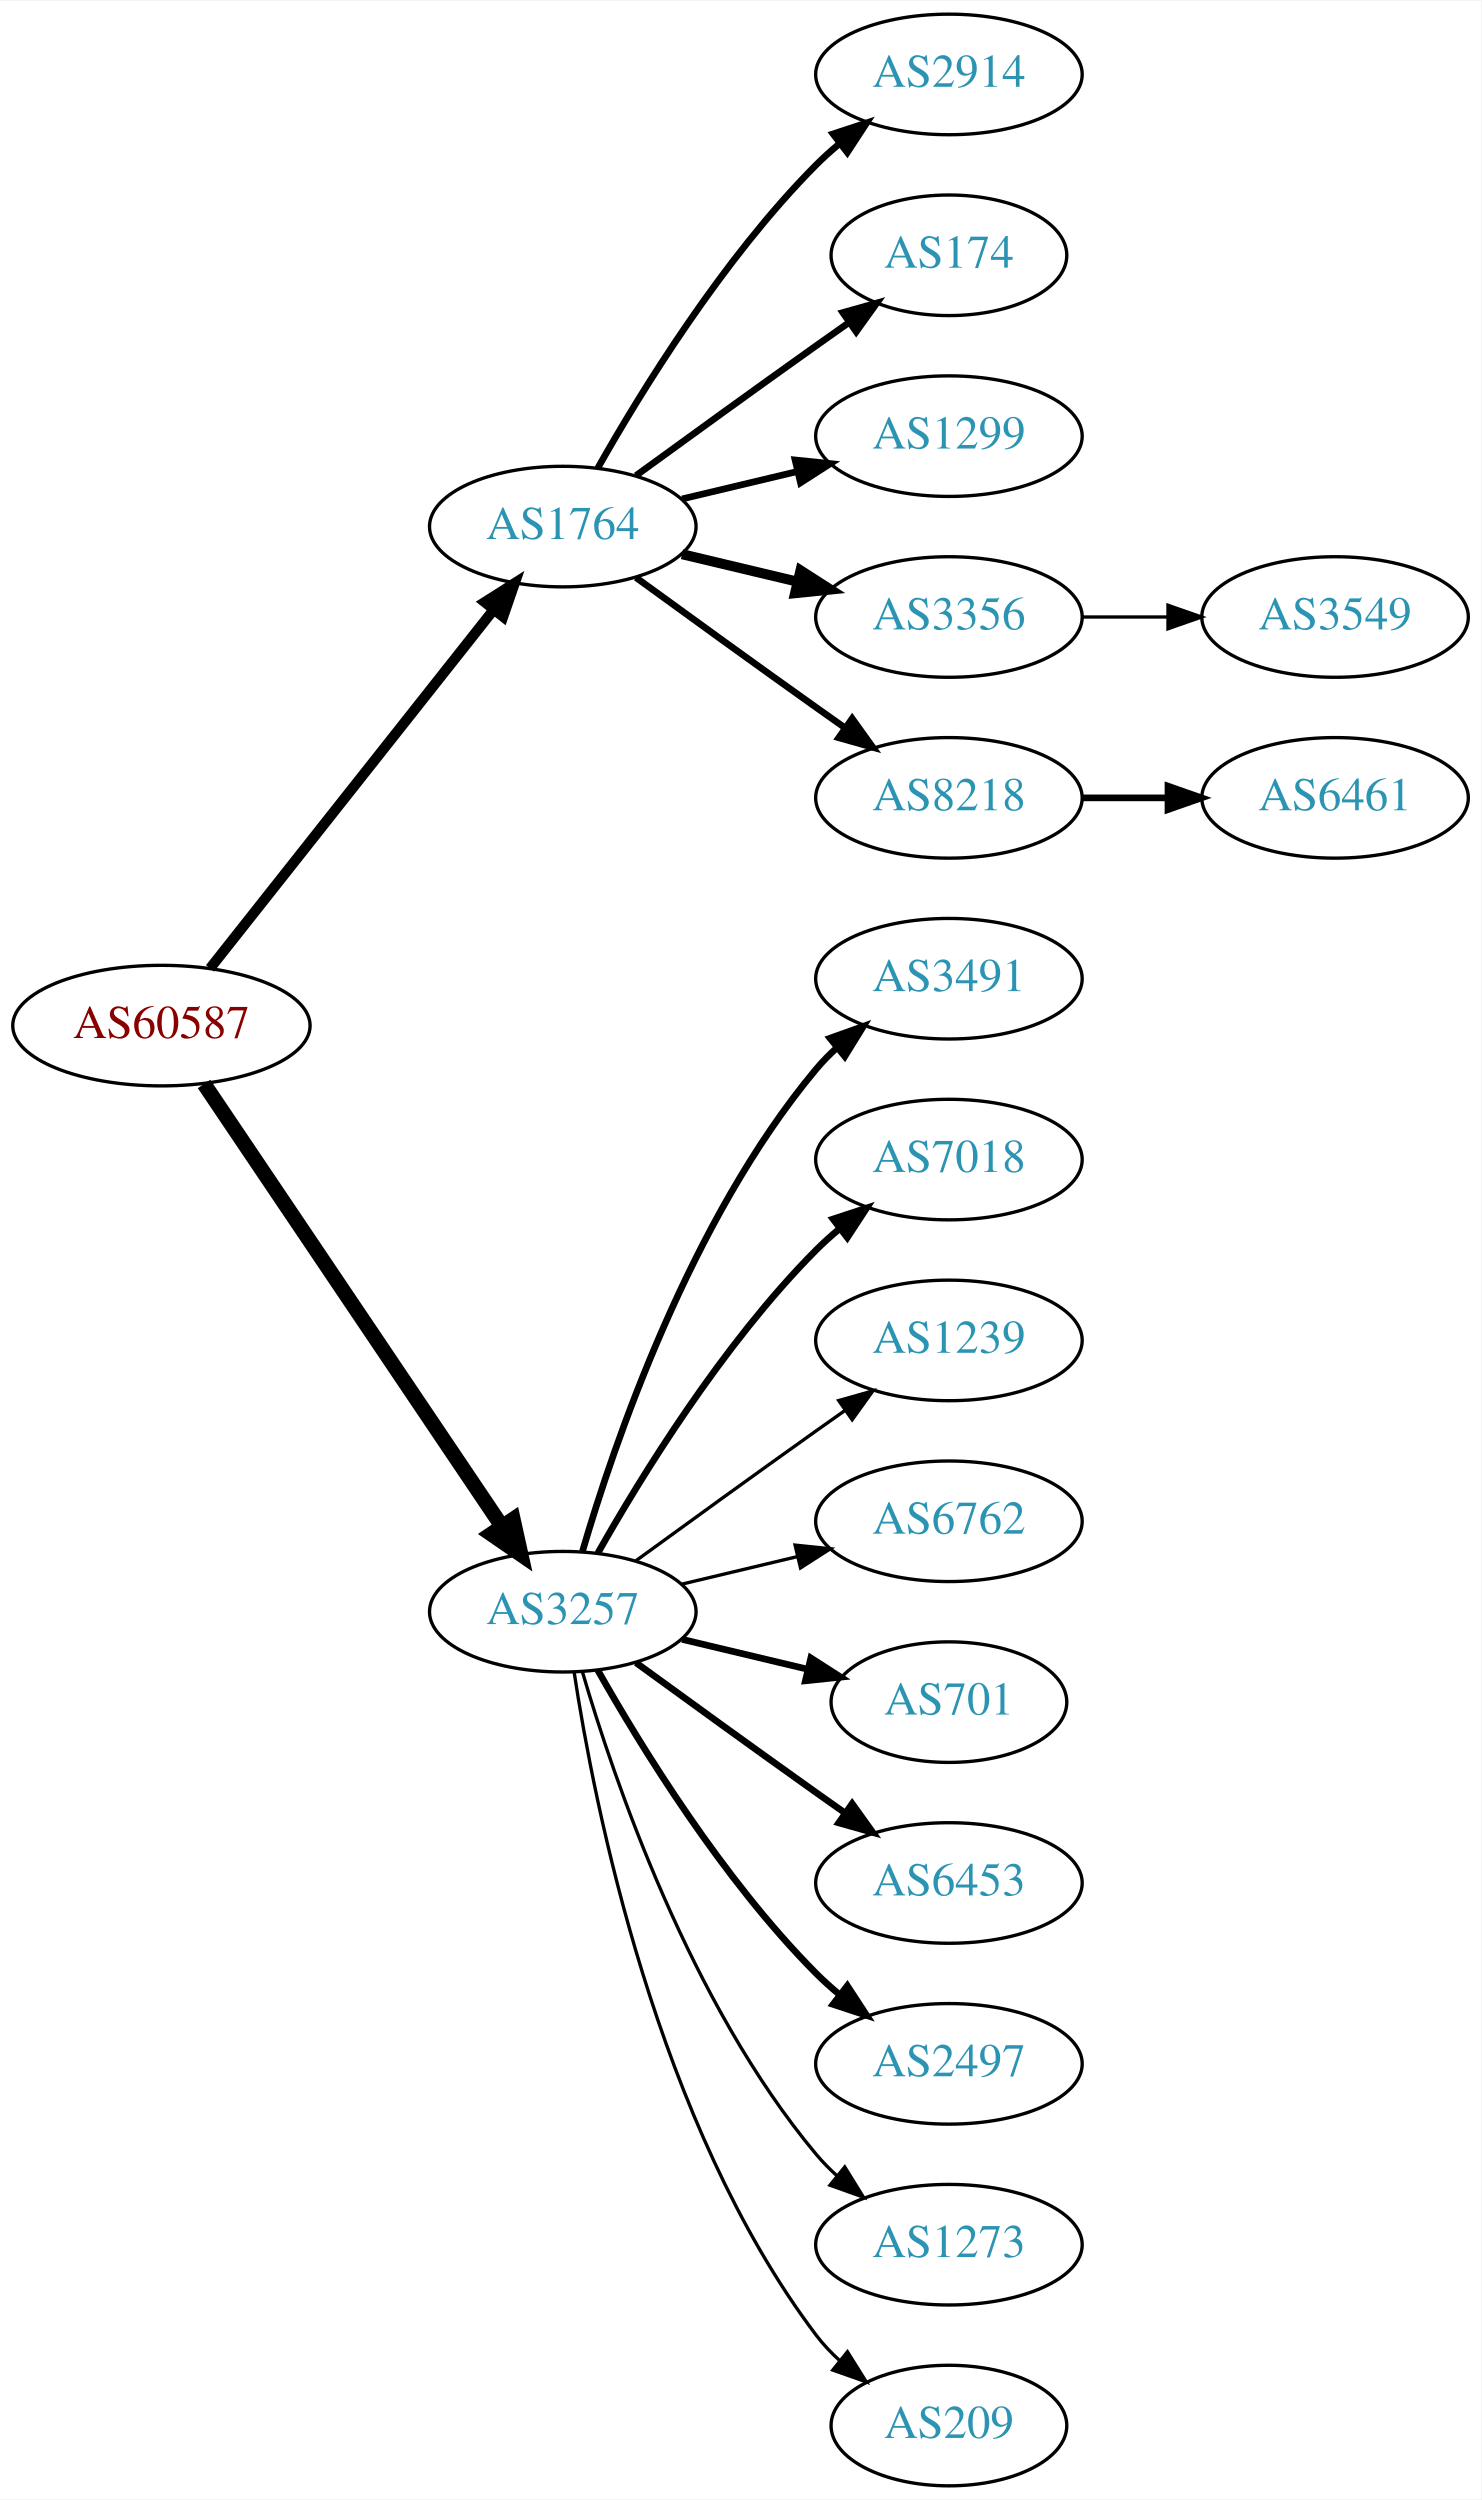
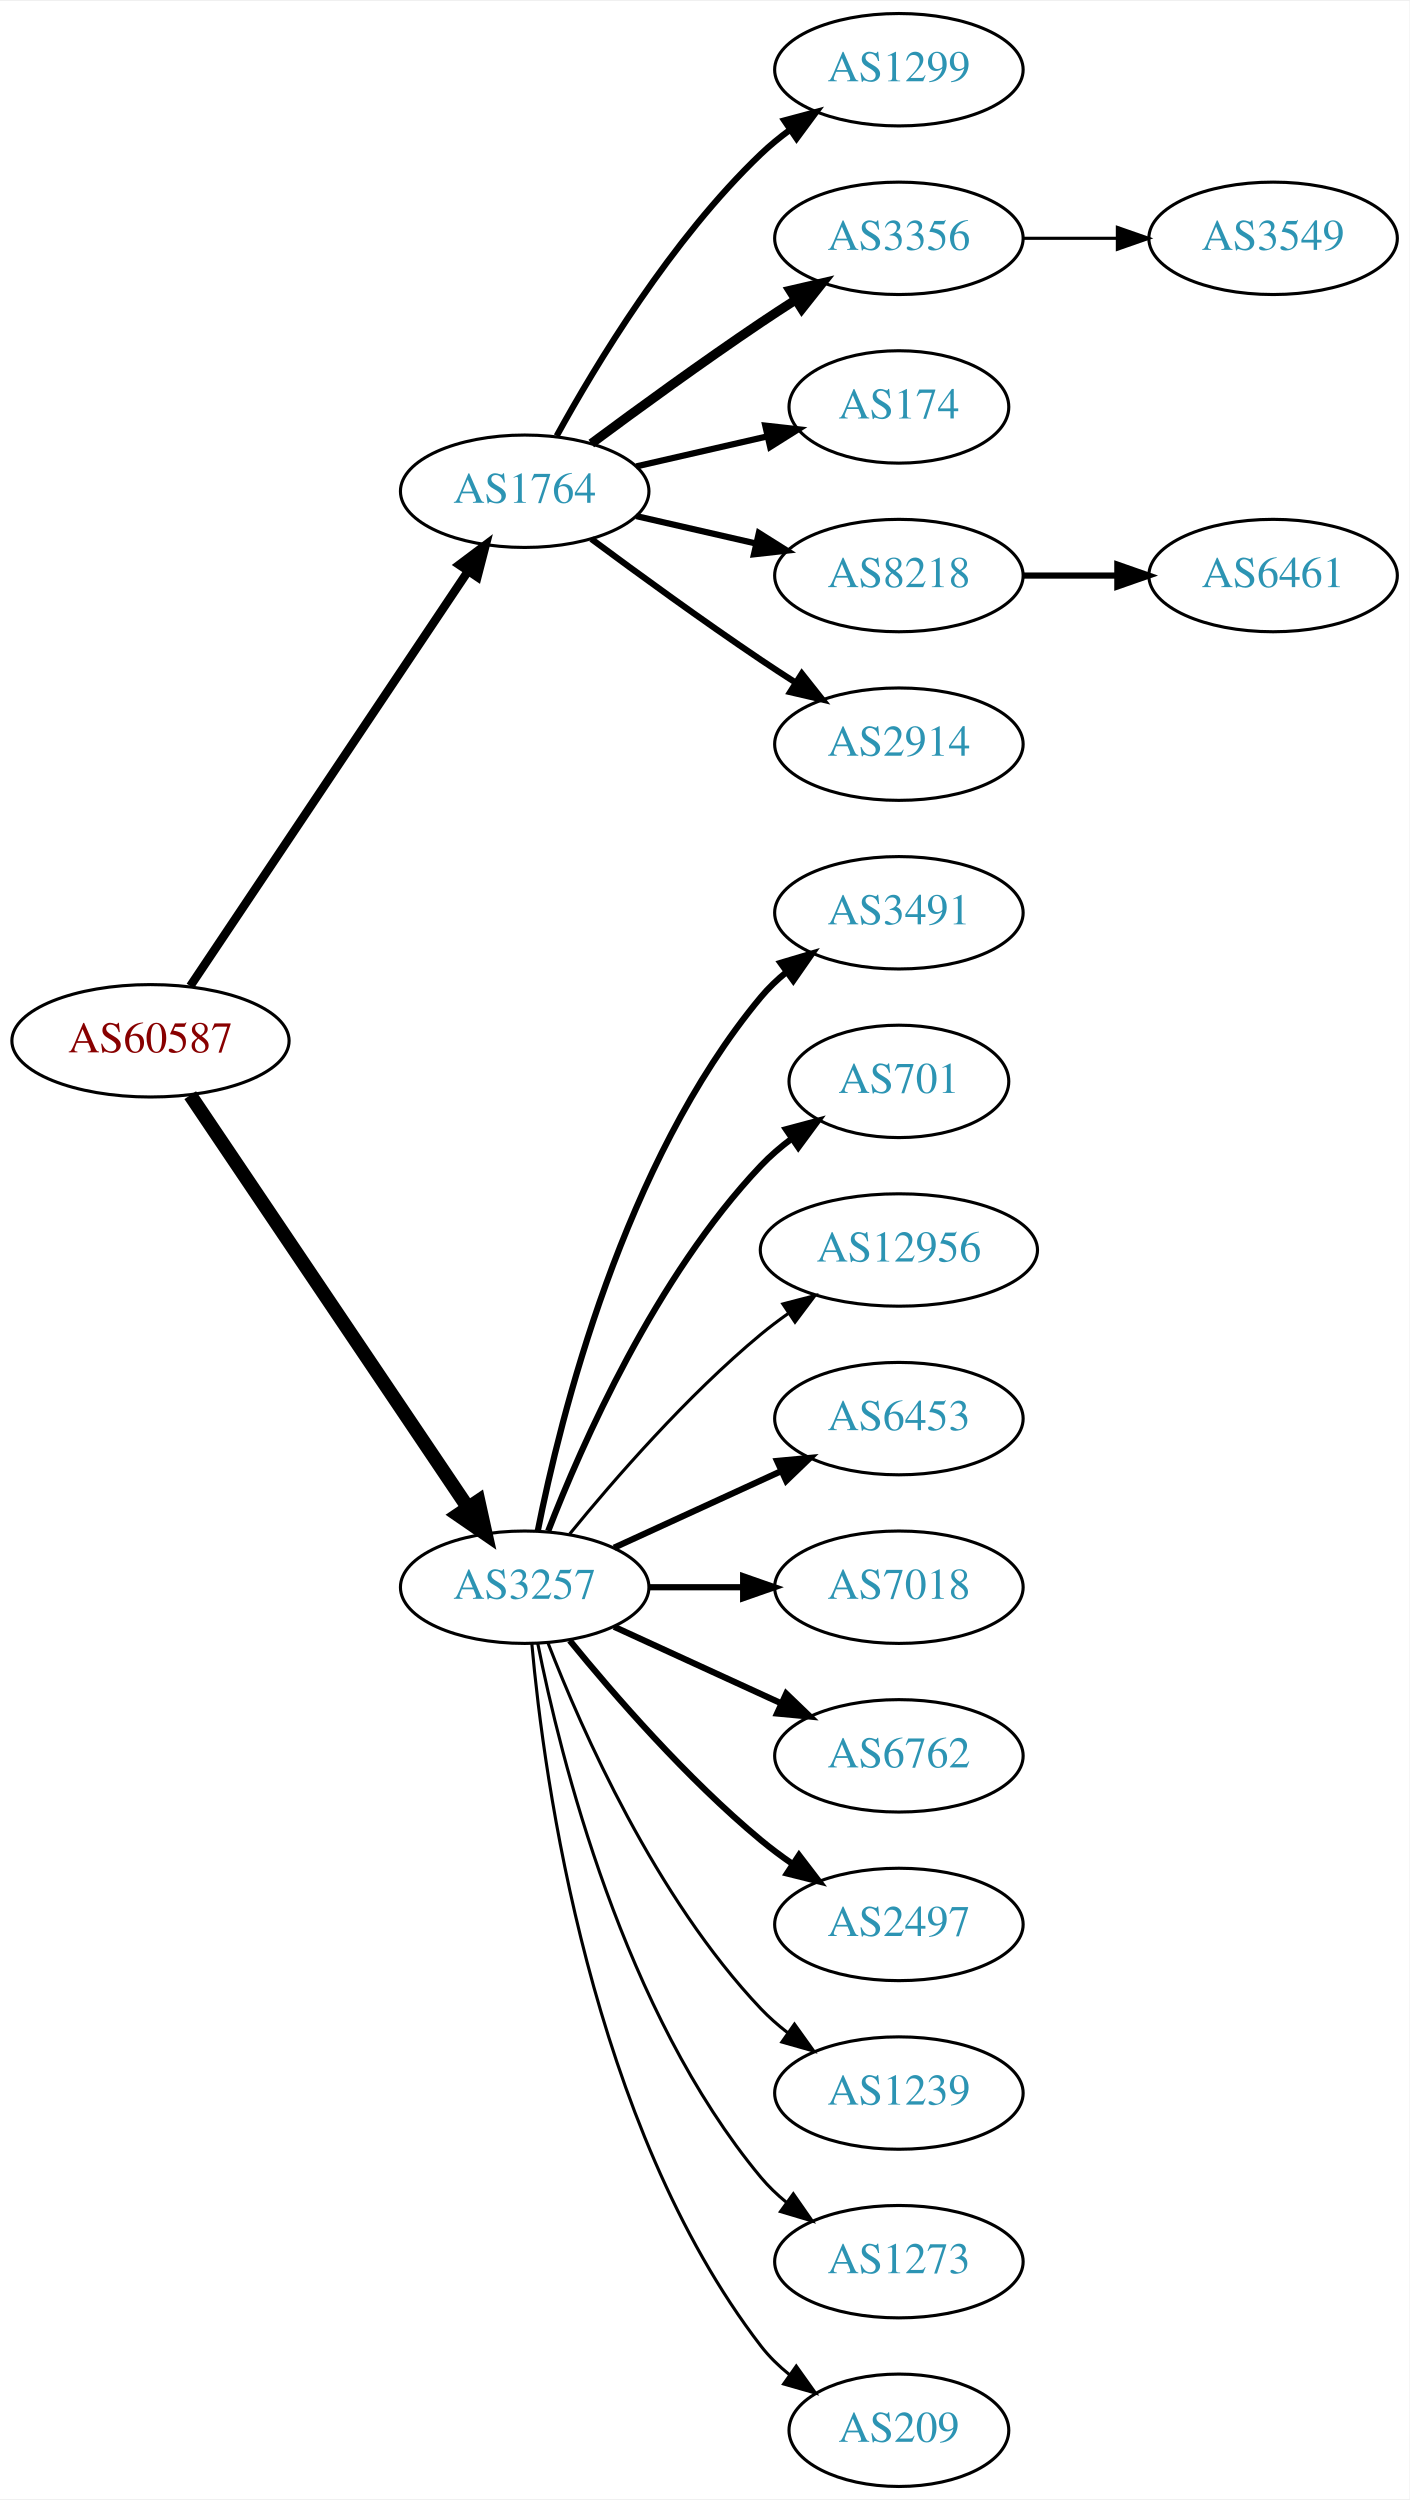
- <svg xmlns="http://www.w3.org/2000/svg" xmlns:xlink="http://www.w3.org/1999/xlink" width="442pt" height="746pt" viewBox="0.00 0.00 442.27 746.00">
-   <g id="graph0" class="graph" transform="scale(1 1) rotate(0) translate(4 742)">
-     <polygon fill="white" stroke="none" points="-4,4 -4,-742 438.271,-742 438.271,4 -4,4" />
+ <svg xmlns="http://www.w3.org/2000/svg" xmlns:xlink="http://www.w3.org/1999/xlink" width="451pt" height="800pt" viewBox="0.00 0.00 451.37 800.00">
+   <g id="graph0" class="graph" transform="scale(1 1) rotate(0) translate(4 796)">
+     <polygon fill="white" stroke="none" points="-4,4 -4,-796 447.37,-796 447.37,4 -4,4" />
    <g id="node1" class="node">
      <g id="a_node1">
        <a xlink:href="/asn/60587" xlink:title="AS60587 ~ XINON GmbH [AT]">
-           <ellipse fill="#ffffff" stroke="black" cx="44.196" cy="-436" rx="44.393" ry="18" />
-           <text text-anchor="middle" x="44.196" y="-432.3" font-family="Times,serif" font-size="14.00" fill="#880000">AS60587</text>
+           <ellipse fill="#ffffff" stroke="black" cx="44.196" cy="-463" rx="44.393" ry="18" />
+           <text text-anchor="middle" x="44.196" y="-459.3" font-family="Times,serif" font-size="14.00" fill="#880000">AS60587</text>
        </a>
      </g>
    </g>
    <g id="node2" class="node">
      <g id="a_node2">
        <a xlink:href="/asn/1764" xlink:title="AS1764 ~ NEXTLAYER-AS [AT]">
-           <ellipse fill="#ffffff" stroke="black" cx="164.039" cy="-585" rx="39.794" ry="18" />
-           <text text-anchor="middle" x="164.039" y="-581.3" font-family="Times,serif" font-size="14.00" fill="#2c94b3">AS1764</text>
+           <ellipse fill="#ffffff" stroke="black" cx="164.039" cy="-639" rx="39.794" ry="18" />
+           <text text-anchor="middle" x="164.039" y="-635.3" font-family="Times,serif" font-size="14.00" fill="#2c94b3">AS1764</text>
        </a>
      </g>
    </g>
    <g id="edge1" class="edge">
-       <path fill="none" stroke="black" stroke-width="3.094" d="M58.714,-453.092C79.492,-479.364 119.383,-529.802 143.365,-560.125" />
-       <polygon fill="black" stroke="black" stroke-width="3.094" points="140.73,-562.435 149.678,-568.107 146.22,-558.093 140.73,-562.435" />
+       <path fill="none" stroke="black" stroke-width="2.75" d="M56.926,-480.519C77.803,-511.699 121.491,-576.948 145.794,-613.245" />
+       <polygon fill="black" stroke="black" stroke-width="2.75" points="143.058,-615.449 151.53,-621.811 148.874,-611.555 143.058,-615.449" />
    </g>
    <g id="node3" class="node">
      <g id="a_node3">
        <a xlink:href="/asn/3257" xlink:title="AS3257 ~ GTT [DE]">
-           <ellipse fill="#ffffff" stroke="black" cx="164.039" cy="-261" rx="39.794" ry="18" />
-           <text text-anchor="middle" x="164.039" y="-257.3" font-family="Times,serif" font-size="14.00" fill="#2c94b3">AS3257</text>
+           <ellipse fill="#ffffff" stroke="black" cx="164.039" cy="-288" rx="39.794" ry="18" />
+           <text text-anchor="middle" x="164.039" y="-284.3" font-family="Times,serif" font-size="14.00" fill="#2c94b3">AS3257</text>
        </a>
      </g>
    </g>
    <g id="edge2" class="edge">
-       <path fill="none" stroke="black" stroke-width="4.5" d="M56.926,-418.581C77.803,-387.578 121.491,-322.699 145.794,-286.608" />
-       <polygon fill="black" stroke="black" stroke-width="4.5" points="149.21,-288.585 151.53,-278.091 142.678,-284.186 149.21,-288.585" />
+       <path fill="none" stroke="black" stroke-width="4.5" d="M56.926,-445.581C77.803,-414.578 121.491,-349.699 145.794,-313.608" />
+       <polygon fill="black" stroke="black" stroke-width="4.5" points="149.21,-315.585 151.53,-305.091 142.678,-311.186 149.21,-315.585" />
    </g>
    <g id="node4" class="node">
      <g id="a_node4">
-         <a xlink:href="/asn/2914" xlink:title="AS2914 ~ NTT America, Inc. [US]">
-           <ellipse fill="#ffffff" stroke="black" cx="279.332" cy="-720" rx="39.794" ry="18" />
-           <text text-anchor="middle" x="279.332" y="-716.3" font-family="Times,serif" font-size="14.00" fill="#2c94b3">AS2914</text>
+         <a xlink:href="/asn/1299" xlink:title="AS1299 ~ Telia Carrier [EU]">
+           <ellipse fill="#ffffff" stroke="black" cx="283.881" cy="-774" rx="39.794" ry="18" />
+           <text text-anchor="middle" x="283.881" y="-770.3" font-family="Times,serif" font-size="14.00" fill="#2c94b3">AS1299</text>
        </a>
      </g>
    </g>
    <g id="edge3" class="edge">
-       <path fill="none" stroke="black" stroke-width="2" d="M174.498,-602.49C187.28,-625.096 211.712,-664.886 239.685,-693 241.796,-695.121 244.092,-697.188 246.477,-699.171" />
-       <polygon fill="black" stroke="black" stroke-width="2" points="244.73,-702.242 254.793,-705.556 248.993,-696.69 244.73,-702.242" />
+       <path fill="none" stroke="black" stroke-width="2" d="M174.28,-656.713C186.825,-679.561 211.002,-719.611 239.685,-747 242.553,-749.739 245.742,-752.347 249.051,-754.785" />
+       <polygon fill="black" stroke="black" stroke-width="2" points="247.175,-757.742 257.411,-760.477 251.114,-751.956 247.175,-757.742" />
    </g>
    <g id="node5" class="node">
      <g id="a_node5">
-         <a xlink:href="/asn/174" xlink:title="AS174 ~ Cogent Communications [US]">
-           <ellipse fill="#ffffff" stroke="black" cx="279.332" cy="-666" rx="35.194" ry="18" />
-           <text text-anchor="middle" x="279.332" y="-662.3" font-family="Times,serif" font-size="14.00" fill="#2c94b3">AS174</text>
+         <a xlink:href="/asn/3356" xlink:title="AS3356 ~ Level 3 Parent, LLC [US]">
+           <ellipse fill="#ffffff" stroke="black" cx="283.881" cy="-720" rx="39.794" ry="18" />
+           <text text-anchor="middle" x="283.881" y="-716.3" font-family="Times,serif" font-size="14.00" fill="#2c94b3">AS3356</text>
        </a>
      </g>
    </g>
    <g id="edge4" class="edge">
-       <path fill="none" stroke="black" stroke-width="2" d="M185.887,-600.222C200.821,-611.091 221.435,-626.025 239.685,-639 242.895,-641.282 246.264,-643.661 249.619,-646.018" />
-       <polygon fill="black" stroke="black" stroke-width="2" points="247.631,-648.899 257.83,-651.77 251.647,-643.166 247.631,-648.899" />
+       <path fill="none" stroke="black" stroke-width="3" d="M185.369,-654.277C200.231,-665.304 220.976,-680.407 239.685,-693 243.234,-695.389 246.984,-697.839 250.733,-700.242" />
+       <polygon fill="black" stroke="black" stroke-width="3" points="249.059,-703.325 259.381,-705.712 252.801,-697.409 249.059,-703.325" />
    </g>
    <g id="node6" class="node">
      <g id="a_node6">
-         <a xlink:href="/asn/1299" xlink:title="AS1299 ~ Telia Carrier [EU]">
-           <ellipse fill="#ffffff" stroke="black" cx="279.332" cy="-612" rx="39.794" ry="18" />
-           <text text-anchor="middle" x="279.332" y="-608.3" font-family="Times,serif" font-size="14.00" fill="#2c94b3">AS1299</text>
+         <a xlink:href="/asn/174" xlink:title="AS174 ~ Cogent Communications [US]">
+           <ellipse fill="#ffffff" stroke="black" cx="283.881" cy="-666" rx="35.194" ry="18" />
+           <text text-anchor="middle" x="283.881" y="-662.3" font-family="Times,serif" font-size="14.00" fill="#2c94b3">AS174</text>
        </a>
      </g>
    </g>
    <g id="edge5" class="edge">
-       <path fill="none" stroke="black" stroke-width="2" d="M199.646,-593.248C210.517,-595.838 222.671,-598.735 234.114,-601.462" />
-       <polygon fill="black" stroke="black" stroke-width="2" points="233.397,-604.889 243.936,-603.803 235.02,-598.08 233.397,-604.889" />
+       <path fill="none" stroke="black" stroke-width="2" d="M199.758,-646.955C212.85,-649.955 227.873,-653.396 241.513,-656.522" />
+       <polygon fill="black" stroke="black" stroke-width="2" points="241.091,-660.016 251.621,-658.838 242.655,-653.193 241.091,-660.016" />
    </g>
    <g id="node7" class="node">
      <g id="a_node7">
-         <a xlink:href="/asn/3356" xlink:title="AS3356 ~ Level 3 Parent, LLC [US]">
-           <ellipse fill="#ffffff" stroke="black" cx="279.332" cy="-558" rx="39.794" ry="18" />
-           <text text-anchor="middle" x="279.332" y="-554.3" font-family="Times,serif" font-size="14.00" fill="#2c94b3">AS3356</text>
+         <a xlink:href="/asn/8218" xlink:title="AS8218 ~ legacy Neotelecoms [FR]">
+           <ellipse fill="#ffffff" stroke="black" cx="283.881" cy="-612" rx="39.794" ry="18" />
+           <text text-anchor="middle" x="283.881" y="-608.3" font-family="Times,serif" font-size="14.00" fill="#2c94b3">AS8218</text>
        </a>
      </g>
    </g>
    <g id="edge6" class="edge">
-       <path fill="none" stroke="black" stroke-width="3" d="M199.646,-576.752C210.517,-574.162 222.671,-571.265 234.114,-568.538" />
-       <polygon fill="black" stroke="black" stroke-width="3" points="235.02,-571.92 243.936,-566.197 233.397,-565.111 235.02,-571.92" />
+       <path fill="none" stroke="black" stroke-width="2" d="M199.758,-631.045C211.758,-628.296 225.379,-625.175 238.071,-622.267" />
+       <polygon fill="black" stroke="black" stroke-width="2" points="239.037,-625.636 248.003,-619.991 237.474,-618.813 239.037,-625.636" />
    </g>
    <g id="node8" class="node">
      <g id="a_node8">
-         <a xlink:href="/asn/8218" xlink:title="AS8218 ~ legacy Neotelecoms [FR]">
-           <ellipse fill="#ffffff" stroke="black" cx="279.332" cy="-504" rx="39.794" ry="18" />
-           <text text-anchor="middle" x="279.332" y="-500.3" font-family="Times,serif" font-size="14.00" fill="#2c94b3">AS8218</text>
+         <a xlink:href="/asn/2914" xlink:title="AS2914 ~ NTT America, Inc. [US]">
+           <ellipse fill="#ffffff" stroke="black" cx="283.881" cy="-558" rx="39.794" ry="18" />
+           <text text-anchor="middle" x="283.881" y="-554.3" font-family="Times,serif" font-size="14.00" fill="#2c94b3">AS2914</text>
        </a>
      </g>
    </g>
    <g id="edge7" class="edge">
-       <path fill="none" stroke="black" stroke-width="2" d="M185.887,-569.778C200.821,-558.909 221.435,-543.975 239.685,-531 242.506,-528.995 245.449,-526.915 248.397,-524.841" />
-       <polygon fill="black" stroke="black" stroke-width="2" points="250.443,-527.681 256.621,-519.074 246.424,-521.95 250.443,-527.681" />
+       <path fill="none" stroke="black" stroke-width="2" d="M185.369,-623.723C200.231,-612.696 220.976,-597.593 239.685,-585 243.234,-582.611 246.984,-580.161 250.733,-577.758" />
+       <polygon fill="black" stroke="black" stroke-width="2" points="252.801,-580.591 259.381,-572.288 249.059,-574.675 252.801,-580.591" />
    </g>
    <g id="node11" class="node">
      <g id="a_node11">
        <a xlink:href="/asn/3491" xlink:title="AS3491 ~ PCCW Global, Inc. [US]">
-           <ellipse fill="#ffffff" stroke="black" cx="279.332" cy="-450" rx="39.794" ry="18" />
-           <text text-anchor="middle" x="279.332" y="-446.3" font-family="Times,serif" font-size="14.00" fill="#2c94b3">AS3491</text>
+           <ellipse fill="#ffffff" stroke="black" cx="283.881" cy="-504" rx="39.794" ry="18" />
+           <text text-anchor="middle" x="283.881" y="-500.3" font-family="Times,serif" font-size="14.00" fill="#2c94b3">AS3491</text>
        </a>
      </g>
    </g>
    <g id="edge10" class="edge">
-       <path fill="none" stroke="black" stroke-width="2" d="M169.913,-279.002C179.227,-310.844 202.043,-377.981 239.685,-423 241.555,-425.237 243.654,-427.374 245.88,-429.396" />
-       <polygon fill="black" stroke="black" stroke-width="2" points="243.823,-432.234 253.799,-435.804 248.227,-426.793 243.823,-432.234" />
+       <path fill="none" stroke="black" stroke-width="2" d="M168.237,-306.073C175.401,-342.141 195.675,-424.125 239.685,-477 242.09,-479.889 244.886,-482.563 247.879,-485.013" />
+       <polygon fill="black" stroke="black" stroke-width="2" points="245.967,-487.95 256.122,-490.973 250.069,-482.277 245.967,-487.95" />
    </g>
    <g id="node12" class="node">
      <g id="a_node12">
-         <a xlink:href="/asn/7018" xlink:title="AS7018 ~ AT&amp;T Services, Inc. [US]">
-           <ellipse fill="#ffffff" stroke="black" cx="279.332" cy="-396" rx="39.794" ry="18" />
-           <text text-anchor="middle" x="279.332" y="-392.3" font-family="Times,serif" font-size="14.00" fill="#2c94b3">AS7018</text>
+         <a xlink:href="/asn/701" xlink:title="AS701 ~ UUNET [US]">
+           <ellipse fill="#ffffff" stroke="black" cx="283.881" cy="-450" rx="35.194" ry="18" />
+           <text text-anchor="middle" x="283.881" y="-446.3" font-family="Times,serif" font-size="14.00" fill="#2c94b3">AS701</text>
        </a>
      </g>
    </g>
    <g id="edge11" class="edge">
-       <path fill="none" stroke="black" stroke-width="2" d="M174.498,-278.49C187.28,-301.096 211.712,-340.886 239.685,-369 241.796,-371.121 244.092,-373.188 246.477,-375.171" />
-       <polygon fill="black" stroke="black" stroke-width="2" points="244.73,-378.242 254.793,-381.556 248.993,-372.69 244.73,-378.242" />
+       <path fill="none" stroke="black" stroke-width="2" d="M171.562,-305.994C182.312,-333.728 205.969,-387.429 239.685,-423 242.628,-426.105 246.001,-429.001 249.537,-431.655" />
+       <polygon fill="black" stroke="black" stroke-width="2" points="247.722,-434.654 257.956,-437.397 251.666,-428.871 247.722,-434.654" />
    </g>
    <g id="node13" class="node">
      <g id="a_node13">
-         <a xlink:href="/asn/1239" xlink:title="AS1239 ~ Sprint [US]">
-           <ellipse fill="#ffffff" stroke="black" cx="279.332" cy="-342" rx="39.794" ry="18" />
-           <text text-anchor="middle" x="279.332" y="-338.3" font-family="Times,serif" font-size="14.00" fill="#2c94b3">AS1239</text>
+         <a xlink:href="/asn/12956" xlink:title="AS12956 ~ TELXIUS [ES]">
+           <ellipse fill="#ffffff" stroke="black" cx="283.881" cy="-396" rx="44.393" ry="18" />
+           <text text-anchor="middle" x="283.881" y="-392.3" font-family="Times,serif" font-size="14.00" fill="#2c94b3">AS12956</text>
        </a>
      </g>
    </g>
    <g id="edge12" class="edge">
-       <path fill="none" stroke="black" d="M185.887,-276.222C200.821,-287.091 221.435,-302.025 239.685,-315 242.506,-317.005 245.449,-319.085 248.397,-321.159" />
-       <polygon fill="black" stroke="black" points="246.424,-324.05 256.621,-326.926 250.443,-318.319 246.424,-324.05" />
+       <path fill="none" stroke="black" d="M178.458,-305.065C192.572,-322.375 215.987,-349.345 239.685,-369 242.423,-371.271 245.367,-373.494 248.384,-375.63" />
+       <polygon fill="black" stroke="black" points="246.716,-378.725 256.973,-381.379 250.61,-372.908 246.716,-378.725" />
    </g>
    <g id="node14" class="node">
      <g id="a_node14">
-         <a xlink:href="/asn/6762" xlink:title="AS6762 ~ TELECOM ITALIA SPARKLE S.p.A. [IT]">
-           <ellipse fill="#ffffff" stroke="black" cx="279.332" cy="-288" rx="39.794" ry="18" />
-           <text text-anchor="middle" x="279.332" y="-284.3" font-family="Times,serif" font-size="14.00" fill="#2c94b3">AS6762</text>
+         <a xlink:href="/asn/6453" xlink:title="AS6453 ~ TATA COMMUNICATIONS (AMERICA) INC [US]">
+           <ellipse fill="#ffffff" stroke="black" cx="283.881" cy="-342" rx="39.794" ry="18" />
+           <text text-anchor="middle" x="283.881" y="-338.3" font-family="Times,serif" font-size="14.00" fill="#2c94b3">AS6453</text>
        </a>
      </g>
    </g>
    <g id="edge13" class="edge">
-       <path fill="none" stroke="black" d="M199.646,-269.248C210.517,-271.838 222.671,-274.735 234.114,-277.462" />
-       <polygon fill="black" stroke="black" points="233.397,-280.889 243.936,-279.803 235.02,-274.08 233.397,-280.889" />
+       <path fill="none" stroke="black" stroke-width="2" d="M192.667,-300.661C208.624,-307.973 228.895,-317.261 246.178,-325.181" />
+       <polygon fill="black" stroke="black" stroke-width="2" points="244.876,-328.435 255.425,-329.419 247.793,-322.071 244.876,-328.435" />
    </g>
    <g id="node15" class="node">
      <g id="a_node15">
-         <a xlink:href="/asn/701" xlink:title="AS701 ~ UUNET [US]">
-           <ellipse fill="#ffffff" stroke="black" cx="279.332" cy="-234" rx="35.194" ry="18" />
-           <text text-anchor="middle" x="279.332" y="-230.3" font-family="Times,serif" font-size="14.00" fill="#2c94b3">AS701</text>
+         <a xlink:href="/asn/7018" xlink:title="AS7018 ~ AT&amp;T Services, Inc. [US]">
+           <ellipse fill="#ffffff" stroke="black" cx="283.881" cy="-288" rx="39.794" ry="18" />
+           <text text-anchor="middle" x="283.881" y="-284.3" font-family="Times,serif" font-size="14.00" fill="#2c94b3">AS7018</text>
        </a>
      </g>
    </g>
    <g id="edge14" class="edge">
-       <path fill="none" stroke="black" stroke-width="2" d="M199.646,-252.752C211.44,-249.942 224.745,-246.771 237.013,-243.847" />
-       <polygon fill="black" stroke="black" stroke-width="2" points="238.101,-247.186 247.018,-241.463 236.479,-240.376 238.101,-247.186" />
+       <path fill="none" stroke="black" stroke-width="2" d="M203.951,-288C213.505,-288 223.854,-288 233.817,-288" />
+       <polygon fill="black" stroke="black" stroke-width="2" points="234.009,-291.5 244.009,-288 234.009,-284.5 234.009,-291.5" />
    </g>
    <g id="node16" class="node">
      <g id="a_node16">
-         <a xlink:href="/asn/6453" xlink:title="AS6453 ~ TATA COMMUNICATIONS (AMERICA) INC [US]">
-           <ellipse fill="#ffffff" stroke="black" cx="279.332" cy="-180" rx="39.794" ry="18" />
-           <text text-anchor="middle" x="279.332" y="-176.3" font-family="Times,serif" font-size="14.00" fill="#2c94b3">AS6453</text>
+         <a xlink:href="/asn/6762" xlink:title="AS6762 ~ TELECOM ITALIA SPARKLE S.p.A. [IT]">
+           <ellipse fill="#ffffff" stroke="black" cx="283.881" cy="-234" rx="39.794" ry="18" />
+           <text text-anchor="middle" x="283.881" y="-230.3" font-family="Times,serif" font-size="14.00" fill="#2c94b3">AS6762</text>
        </a>
      </g>
    </g>
    <g id="edge15" class="edge">
-       <path fill="none" stroke="black" stroke-width="2" d="M185.887,-245.778C200.821,-234.909 221.435,-219.975 239.685,-207 242.506,-204.995 245.449,-202.915 248.397,-200.841" />
-       <polygon fill="black" stroke="black" stroke-width="2" points="250.443,-203.681 256.621,-195.074 246.424,-197.95 250.443,-203.681" />
+       <path fill="none" stroke="black" stroke-width="2" d="M192.667,-275.339C208.624,-268.027 228.895,-258.739 246.178,-250.819" />
+       <polygon fill="black" stroke="black" stroke-width="2" points="247.793,-253.929 255.425,-246.581 244.876,-247.565 247.793,-253.929" />
    </g>
    <g id="node17" class="node">
      <g id="a_node17">
        <a xlink:href="/asn/2497" xlink:title="AS2497 ~ Internet Initiative Japan Inc. [JP]">
-           <ellipse fill="#ffffff" stroke="black" cx="279.332" cy="-126" rx="39.794" ry="18" />
-           <text text-anchor="middle" x="279.332" y="-122.3" font-family="Times,serif" font-size="14.00" fill="#2c94b3">AS2497</text>
+           <ellipse fill="#ffffff" stroke="black" cx="283.881" cy="-180" rx="39.794" ry="18" />
+           <text text-anchor="middle" x="283.881" y="-176.3" font-family="Times,serif" font-size="14.00" fill="#2c94b3">AS2497</text>
        </a>
      </g>
    </g>
    <g id="edge16" class="edge">
-       <path fill="none" stroke="black" stroke-width="2" d="M174.498,-243.51C187.28,-220.904 211.712,-181.114 239.685,-153 241.796,-150.879 244.092,-148.812 246.477,-146.829" />
-       <polygon fill="black" stroke="black" stroke-width="2" points="248.993,-149.31 254.793,-140.444 244.73,-143.758 248.993,-149.31" />
+       <path fill="none" stroke="black" stroke-width="2" d="M178.458,-270.935C192.572,-253.625 215.987,-226.655 239.685,-207 242.901,-204.332 246.402,-201.73 249.972,-199.259" />
+       <polygon fill="black" stroke="black" stroke-width="2" points="251.896,-202.183 258.329,-193.764 248.05,-196.334 251.896,-202.183" />
    </g>
    <g id="node18" class="node">
      <g id="a_node18">
-         <a xlink:href="/asn/1273" xlink:title="AS1273 ~ Vodafone Group PLC [EU]">
-           <ellipse fill="#ffffff" stroke="black" cx="279.332" cy="-72" rx="39.794" ry="18" />
-           <text text-anchor="middle" x="279.332" y="-68.3" font-family="Times,serif" font-size="14.00" fill="#2c94b3">AS1273</text>
+         <a xlink:href="/asn/1239" xlink:title="AS1239 ~ Sprint [US]">
+           <ellipse fill="#ffffff" stroke="black" cx="283.881" cy="-126" rx="39.794" ry="18" />
+           <text text-anchor="middle" x="283.881" y="-122.3" font-family="Times,serif" font-size="14.00" fill="#2c94b3">AS1239</text>
        </a>
      </g>
    </g>
    <g id="edge17" class="edge">
-       <path fill="none" stroke="black" d="M169.913,-242.998C179.227,-211.156 202.043,-144.019 239.685,-99 241.555,-96.763 243.654,-94.626 245.88,-92.604" />
-       <polygon fill="black" stroke="black" points="248.227,-95.207 253.799,-86.196 243.823,-89.766 248.227,-95.207" />
+       <path fill="none" stroke="black" d="M171.562,-270.006C182.312,-242.272 205.969,-188.571 239.685,-153 242.271,-150.272 245.188,-147.706 248.257,-145.323" />
+       <polygon fill="black" stroke="black" points="250.435,-148.07 256.605,-139.457 246.411,-142.342 250.435,-148.07" />
    </g>
    <g id="node19" class="node">
      <g id="a_node19">
+         <a xlink:href="/asn/1273" xlink:title="AS1273 ~ Vodafone Group PLC [EU]">
+           <ellipse fill="#ffffff" stroke="black" cx="283.881" cy="-72" rx="39.794" ry="18" />
+           <text text-anchor="middle" x="283.881" y="-68.3" font-family="Times,serif" font-size="14.00" fill="#2c94b3">AS1273</text>
+         </a>
+       </g>
+     </g>
+     <g id="edge18" class="edge">
+       <path fill="none" stroke="black" d="M168.237,-269.927C175.401,-233.859 195.675,-151.875 239.685,-99 242.09,-96.111 244.886,-93.437 247.879,-90.987" />
+       <polygon fill="black" stroke="black" points="250.069,-93.722 256.122,-85.027 245.967,-88.05 250.069,-93.722" />
+     </g>
+     <g id="node20" class="node">
+       <g id="a_node20">
        <a xlink:href="/asn/209" xlink:title="AS209 ~ CenturyLink Communications, LLC [US]">
-           <ellipse fill="#ffffff" stroke="black" cx="279.332" cy="-18" rx="35.194" ry="18" />
-           <text text-anchor="middle" x="279.332" y="-14.3" font-family="Times,serif" font-size="14.00" fill="#2c94b3">AS209</text>
-         </a>
-       </g>
-     </g>
-     <g id="edge18" class="edge">
-       <path fill="none" stroke="black" d="M167.415,-243.014C173.389,-203.578 192.1,-108.005 239.685,-45 241.708,-42.322 244.073,-39.81 246.621,-37.478" />
-       <polygon fill="black" stroke="black" points="249.035,-40.029 254.646,-31.042 244.655,-34.568 249.035,-40.029" />
+           <ellipse fill="#ffffff" stroke="black" cx="283.881" cy="-18" rx="35.194" ry="18" />
+           <text text-anchor="middle" x="283.881" y="-14.3" font-family="Times,serif" font-size="14.00" fill="#2c94b3">AS209</text>
+         </a>
+       </g>
+     </g>
+     <g id="edge19" class="edge">
+       <path fill="none" stroke="black" d="M166.323,-269.883C170.221,-226.668 185.238,-115.869 239.685,-45 242.292,-41.608 245.455,-38.533 248.873,-35.777" />
+       <polygon fill="black" stroke="black" points="251.011,-38.552 257.164,-29.927 246.976,-32.833 251.011,-38.552" />
    </g>
    <g id="node9" class="node">
      <g id="a_node9">
        <a xlink:href="/asn/3549" xlink:title="AS3549 ~ Level 3 Parent, LLC [US]">
-           <ellipse fill="#ffffff" stroke="black" cx="394.625" cy="-558" rx="39.794" ry="18" />
-           <text text-anchor="middle" x="394.625" y="-554.3" font-family="Times,serif" font-size="14.00" fill="#2c94b3">AS3549</text>
+           <ellipse fill="#ffffff" stroke="black" cx="403.724" cy="-720" rx="39.794" ry="18" />
+           <text text-anchor="middle" x="403.724" y="-716.3" font-family="Times,serif" font-size="14.00" fill="#2c94b3">AS3549</text>
        </a>
      </g>
    </g>
    <g id="edge8" class="edge">
-       <path fill="none" stroke="black" d="M319.004,-558C327.207,-558 335.971,-558 344.503,-558" />
-       <polygon fill="black" stroke="black" points="344.742,-561.5 354.742,-558 344.742,-554.5 344.742,-561.5" />
+       <path fill="none" stroke="black" d="M323.794,-720C333.347,-720 343.697,-720 353.659,-720" />
+       <polygon fill="black" stroke="black" points="353.852,-723.5 363.852,-720 353.852,-716.5 353.852,-723.5" />
    </g>
    <g id="node10" class="node">
      <g id="a_node10">
        <a xlink:href="/asn/6461" xlink:title="AS6461 ~ Zayo Bandwidth [US]">
-           <ellipse fill="#ffffff" stroke="black" cx="394.625" cy="-504" rx="39.794" ry="18" />
-           <text text-anchor="middle" x="394.625" y="-500.3" font-family="Times,serif" font-size="14.00" fill="#2c94b3">AS6461</text>
+           <ellipse fill="#ffffff" stroke="black" cx="403.724" cy="-612" rx="39.794" ry="18" />
+           <text text-anchor="middle" x="403.724" y="-608.3" font-family="Times,serif" font-size="14.00" fill="#2c94b3">AS6461</text>
        </a>
      </g>
    </g>
    <g id="edge9" class="edge">
-       <path fill="none" stroke="black" stroke-width="2" d="M319.004,-504C327.207,-504 335.971,-504 344.503,-504" />
-       <polygon fill="black" stroke="black" stroke-width="2" points="344.742,-507.5 354.742,-504 344.742,-500.5 344.742,-507.5" />
+       <path fill="none" stroke="black" stroke-width="2" d="M323.794,-612C333.347,-612 343.697,-612 353.659,-612" />
+       <polygon fill="black" stroke="black" stroke-width="2" points="353.852,-615.5 363.852,-612 353.852,-608.5 353.852,-615.5" />
    </g>
  </g>
</svg>
